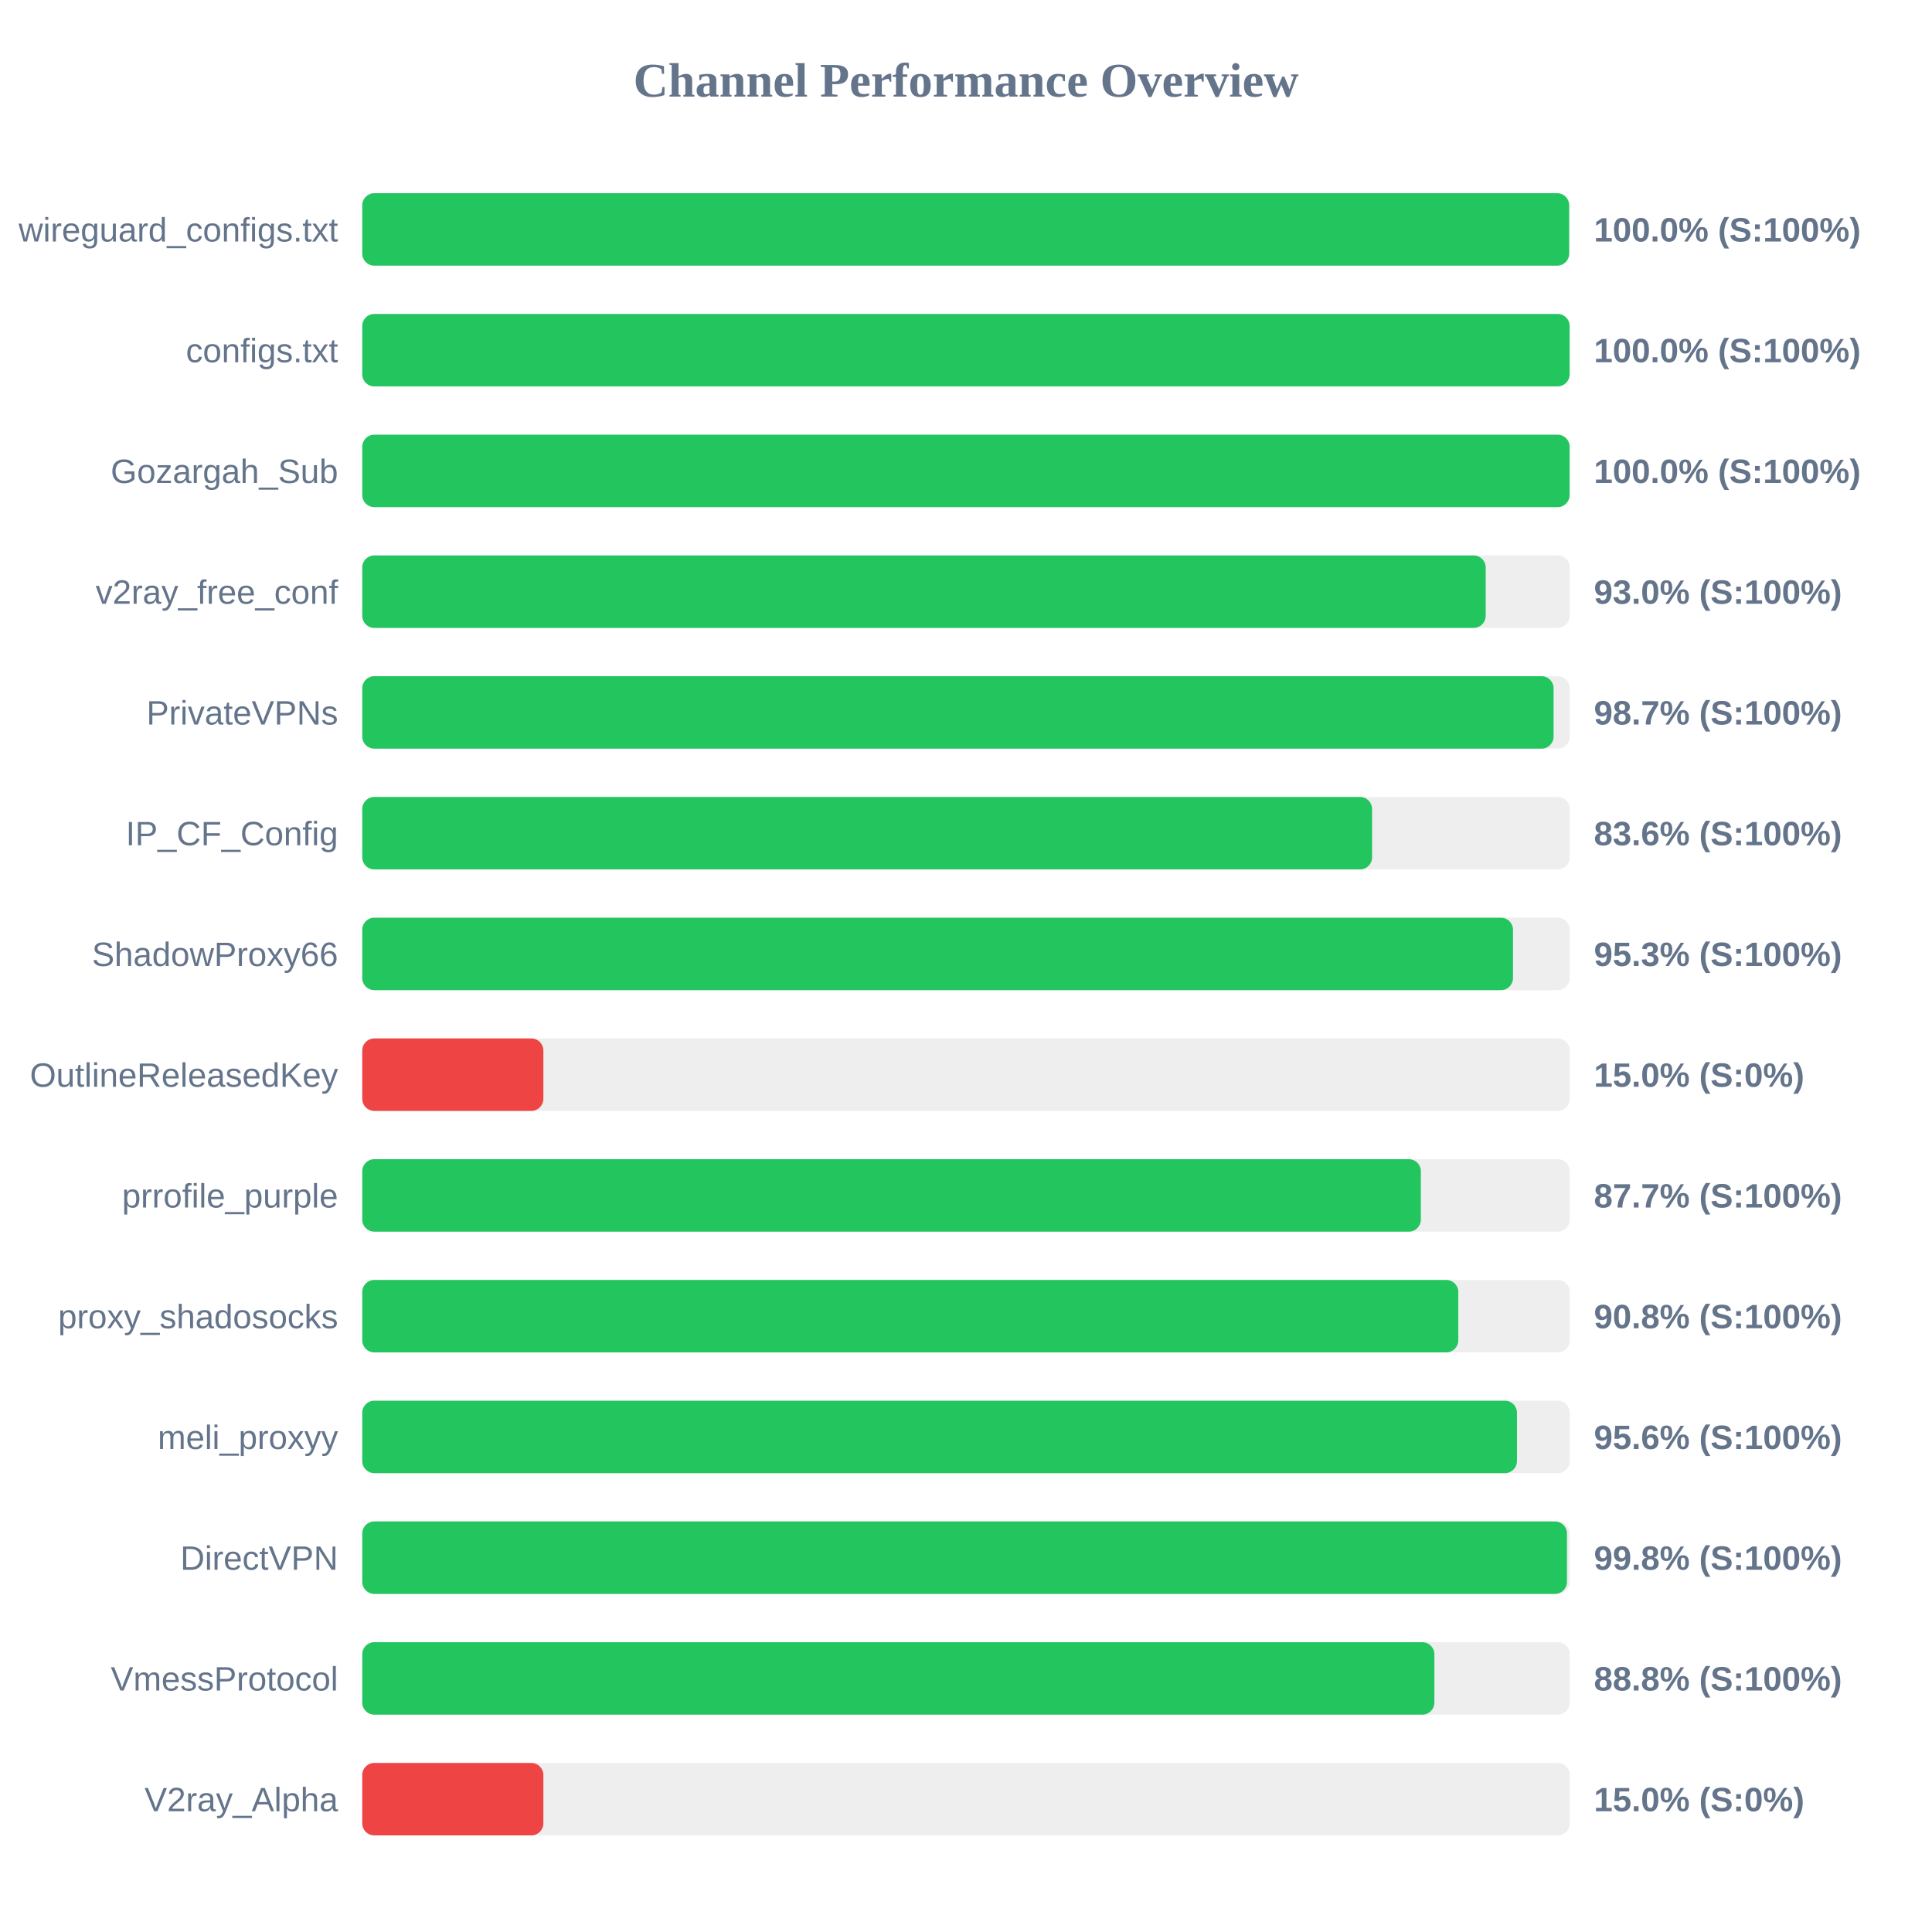
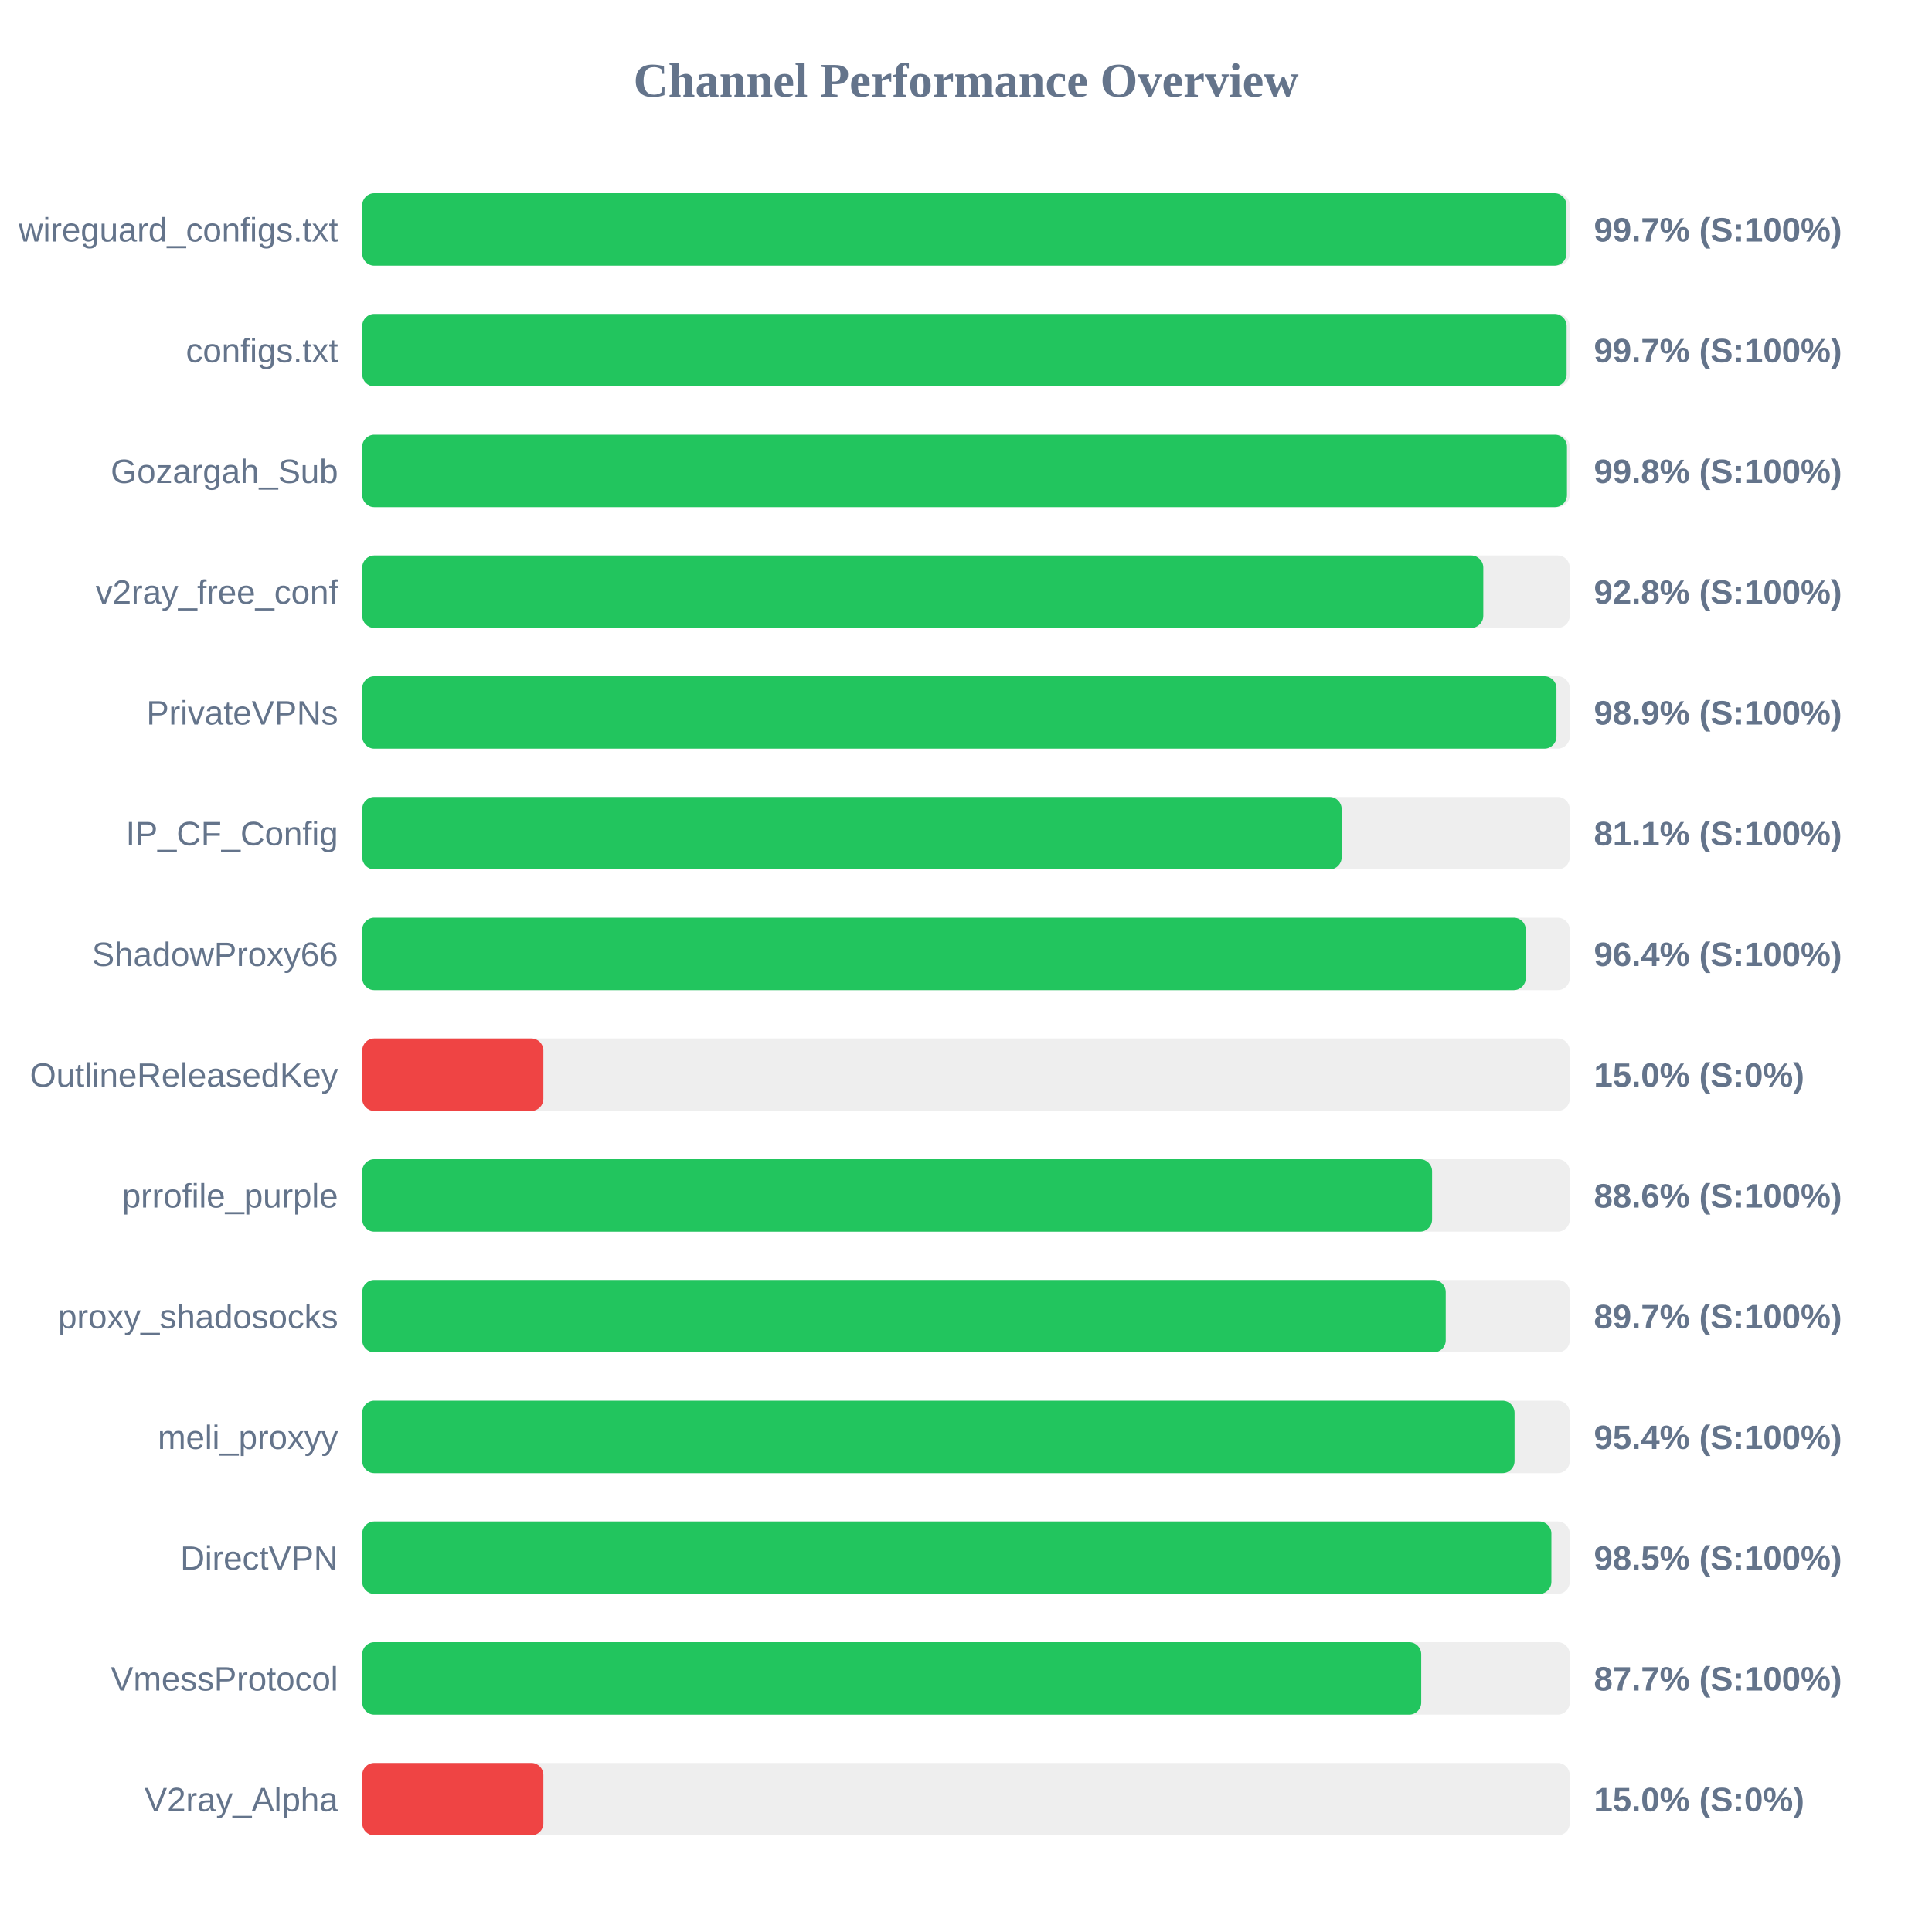
<svg xmlns="http://www.w3.org/2000/svg" width="800" height="800" version="1.1">
  <style>
        .row { font: 14px Arial; fill: #64748b; }
        .score { font: bold 14px Arial; fill: #64748b; }
    </style>
  <text x="400" y="40" text-anchor="middle" font-size="20px" font-weight="bold" fill="#64748b">Channel Performance Overview</text>
  <rect x="150" y="80" width="500" height="30" fill="#eee" rx="5" />
-   <rect x="150" y="80" width="499.75" height="30" fill="#22c55e" rx="5" />
+   <rect x="150" y="80" width="498.65" height="30" fill="#22c55e" rx="5" />
  <text x="140" y="100" text-anchor="end" class="row">wireguard_configs.txt</text>
-   <text x="660" y="100" text-anchor="start" class="score">100.0% (S:100%)</text>
+   <text x="660" y="100" text-anchor="start" class="score">99.7% (S:100%)</text>
  <rect x="150" y="130" width="500" height="30" fill="#eee" rx="5" />
-   <rect x="150" y="130" width="499.95" height="30" fill="#22c55e" rx="5" />
+   <rect x="150" y="130" width="498.7" height="30" fill="#22c55e" rx="5" />
  <text x="140" y="150" text-anchor="end" class="row">configs.txt</text>
-   <text x="660" y="150" text-anchor="start" class="score">100.0% (S:100%)</text>
+   <text x="660" y="150" text-anchor="start" class="score">99.7% (S:100%)</text>
  <rect x="150" y="180" width="500" height="30" fill="#eee" rx="5" />
-   <rect x="150" y="180" width="499.95" height="30" fill="#22c55e" rx="5" />
+   <rect x="150" y="180" width="498.85" height="30" fill="#22c55e" rx="5" />
  <text x="140" y="200" text-anchor="end" class="row">Gozargah_Sub</text>
-   <text x="660" y="200" text-anchor="start" class="score">100.0% (S:100%)</text>
+   <text x="660" y="200" text-anchor="start" class="score">99.8% (S:100%)</text>
  <rect x="150" y="230" width="500" height="30" fill="#eee" rx="5" />
-   <rect x="150" y="230" width="465.2" height="30" fill="#22c55e" rx="5" />
+   <rect x="150" y="230" width="464.2" height="30" fill="#22c55e" rx="5" />
  <text x="140" y="250" text-anchor="end" class="row">v2ray_free_conf</text>
-   <text x="660" y="250" text-anchor="start" class="score">93.0% (S:100%)</text>
+   <text x="660" y="250" text-anchor="start" class="score">92.8% (S:100%)</text>
  <rect x="150" y="280" width="500" height="30" fill="#eee" rx="5" />
-   <rect x="150" y="280" width="493.3" height="30" fill="#22c55e" rx="5" />
+   <rect x="150" y="280" width="494.5" height="30" fill="#22c55e" rx="5" />
  <text x="140" y="300" text-anchor="end" class="row">PrivateVPNs</text>
-   <text x="660" y="300" text-anchor="start" class="score">98.7% (S:100%)</text>
+   <text x="660" y="300" text-anchor="start" class="score">98.9% (S:100%)</text>
  <rect x="150" y="330" width="500" height="30" fill="#eee" rx="5" />
-   <rect x="150" y="330" width="418.15" height="30" fill="#22c55e" rx="5" />
+   <rect x="150" y="330" width="405.55" height="30" fill="#22c55e" rx="5" />
  <text x="140" y="350" text-anchor="end" class="row">IP_CF_Config</text>
-   <text x="660" y="350" text-anchor="start" class="score">83.6% (S:100%)</text>
+   <text x="660" y="350" text-anchor="start" class="score">81.1% (S:100%)</text>
  <rect x="150" y="380" width="500" height="30" fill="#eee" rx="5" />
-   <rect x="150" y="380" width="476.5" height="30" fill="#22c55e" rx="5" />
+   <rect x="150" y="380" width="481.8" height="30" fill="#22c55e" rx="5" />
  <text x="140" y="400" text-anchor="end" class="row">ShadowProxy66</text>
-   <text x="660" y="400" text-anchor="start" class="score">95.3% (S:100%)</text>
+   <text x="660" y="400" text-anchor="start" class="score">96.4% (S:100%)</text>
  <rect x="150" y="430" width="500" height="30" fill="#eee" rx="5" />
  <rect x="150" y="430" width="75.0" height="30" fill="#ef4444" rx="5" />
  <text x="140" y="450" text-anchor="end" class="row">OutlineReleasedKey</text>
  <text x="660" y="450" text-anchor="start" class="score">15.0% (S:0%)</text>
  <rect x="150" y="480" width="500" height="30" fill="#eee" rx="5" />
-   <rect x="150" y="480" width="438.35" height="30" fill="#22c55e" rx="5" />
+   <rect x="150" y="480" width="443.0" height="30" fill="#22c55e" rx="5" />
  <text x="140" y="500" text-anchor="end" class="row">prrofile_purple</text>
-   <text x="660" y="500" text-anchor="start" class="score">87.7% (S:100%)</text>
+   <text x="660" y="500" text-anchor="start" class="score">88.6% (S:100%)</text>
  <rect x="150" y="530" width="500" height="30" fill="#eee" rx="5" />
-   <rect x="150" y="530" width="453.85" height="30" fill="#22c55e" rx="5" />
+   <rect x="150" y="530" width="448.65" height="30" fill="#22c55e" rx="5" />
  <text x="140" y="550" text-anchor="end" class="row">proxy_shadosocks</text>
-   <text x="660" y="550" text-anchor="start" class="score">90.8% (S:100%)</text>
+   <text x="660" y="550" text-anchor="start" class="score">89.7% (S:100%)</text>
  <rect x="150" y="580" width="500" height="30" fill="#eee" rx="5" />
-   <rect x="150" y="580" width="478.15" height="30" fill="#22c55e" rx="5" />
+   <rect x="150" y="580" width="477.15" height="30" fill="#22c55e" rx="5" />
  <text x="140" y="600" text-anchor="end" class="row">meli_proxyy</text>
-   <text x="660" y="600" text-anchor="start" class="score">95.6% (S:100%)</text>
+   <text x="660" y="600" text-anchor="start" class="score">95.4% (S:100%)</text>
  <rect x="150" y="630" width="500" height="30" fill="#eee" rx="5" />
-   <rect x="150" y="630" width="498.85" height="30" fill="#22c55e" rx="5" />
+   <rect x="150" y="630" width="492.4" height="30" fill="#22c55e" rx="5" />
  <text x="140" y="650" text-anchor="end" class="row">DirectVPN</text>
-   <text x="660" y="650" text-anchor="start" class="score">99.8% (S:100%)</text>
+   <text x="660" y="650" text-anchor="start" class="score">98.5% (S:100%)</text>
  <rect x="150" y="680" width="500" height="30" fill="#eee" rx="5" />
-   <rect x="150" y="680" width="443.95" height="30" fill="#22c55e" rx="5" />
+   <rect x="150" y="680" width="438.5" height="30" fill="#22c55e" rx="5" />
  <text x="140" y="700" text-anchor="end" class="row">VmessProtocol</text>
-   <text x="660" y="700" text-anchor="start" class="score">88.8% (S:100%)</text>
+   <text x="660" y="700" text-anchor="start" class="score">87.7% (S:100%)</text>
  <rect x="150" y="730" width="500" height="30" fill="#eee" rx="5" />
  <rect x="150" y="730" width="75.0" height="30" fill="#ef4444" rx="5" />
  <text x="140" y="750" text-anchor="end" class="row">V2ray_Alpha</text>
  <text x="660" y="750" text-anchor="start" class="score">15.0% (S:0%)</text>
</svg>
